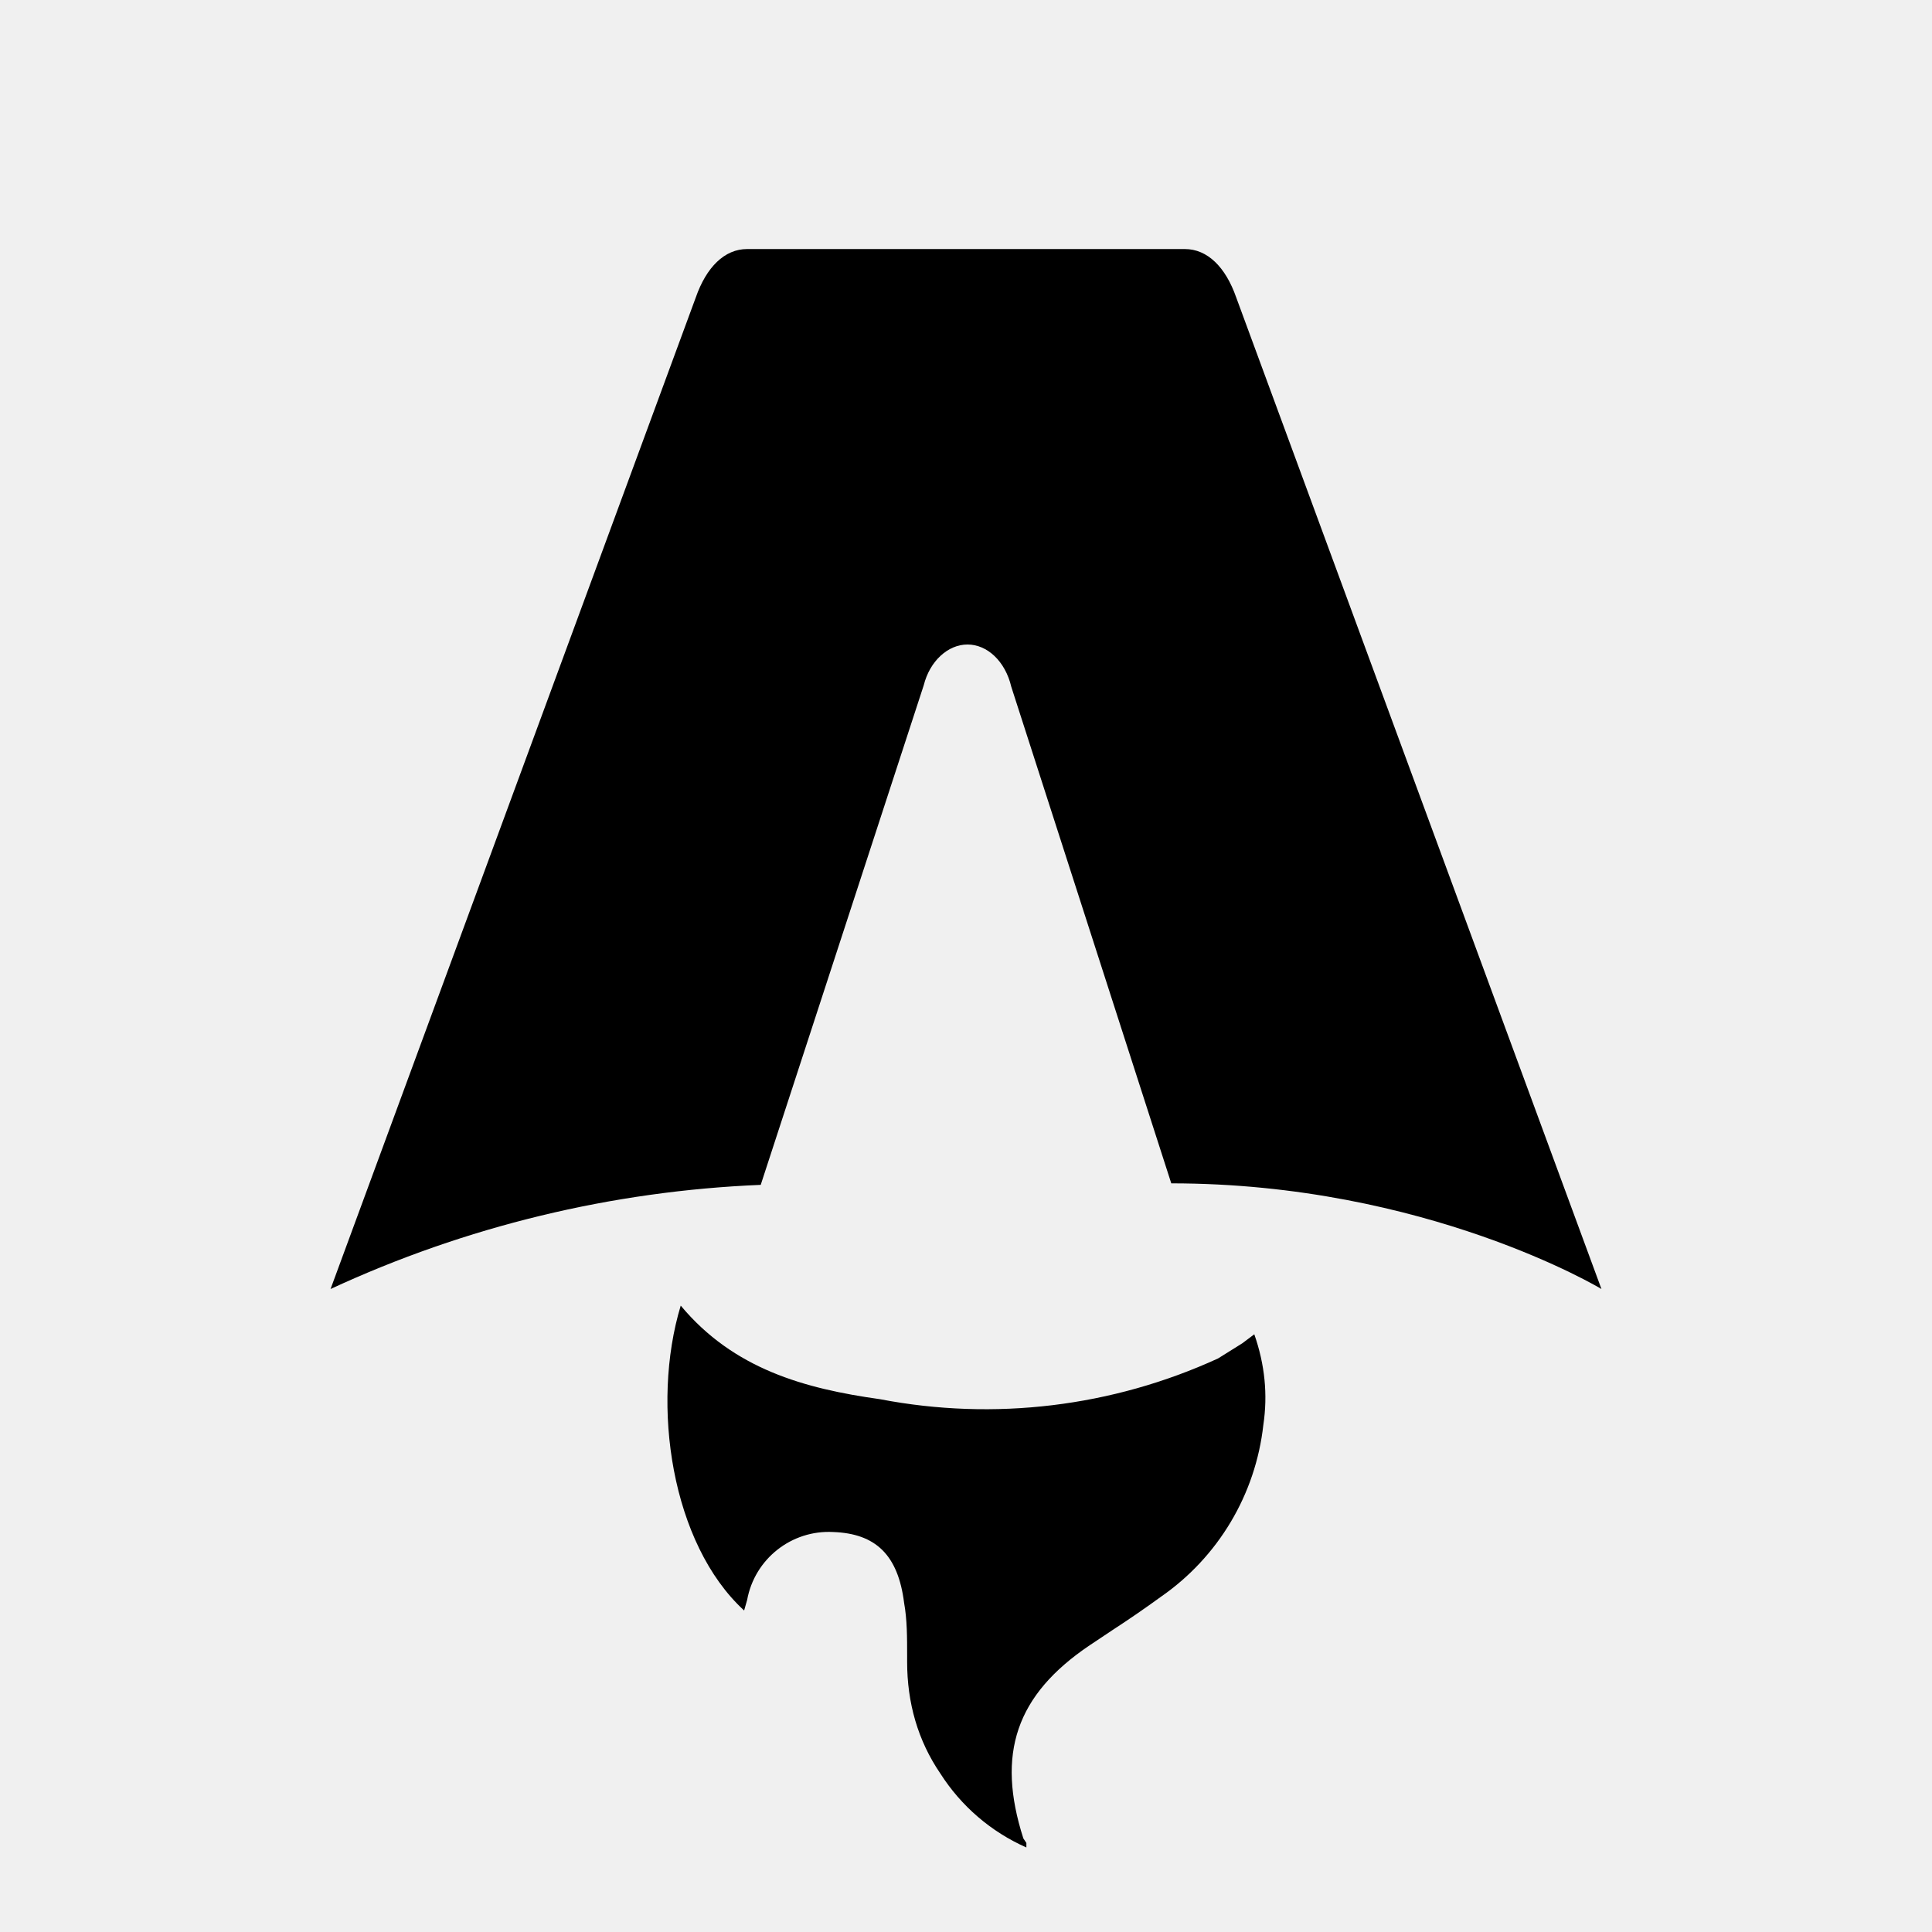
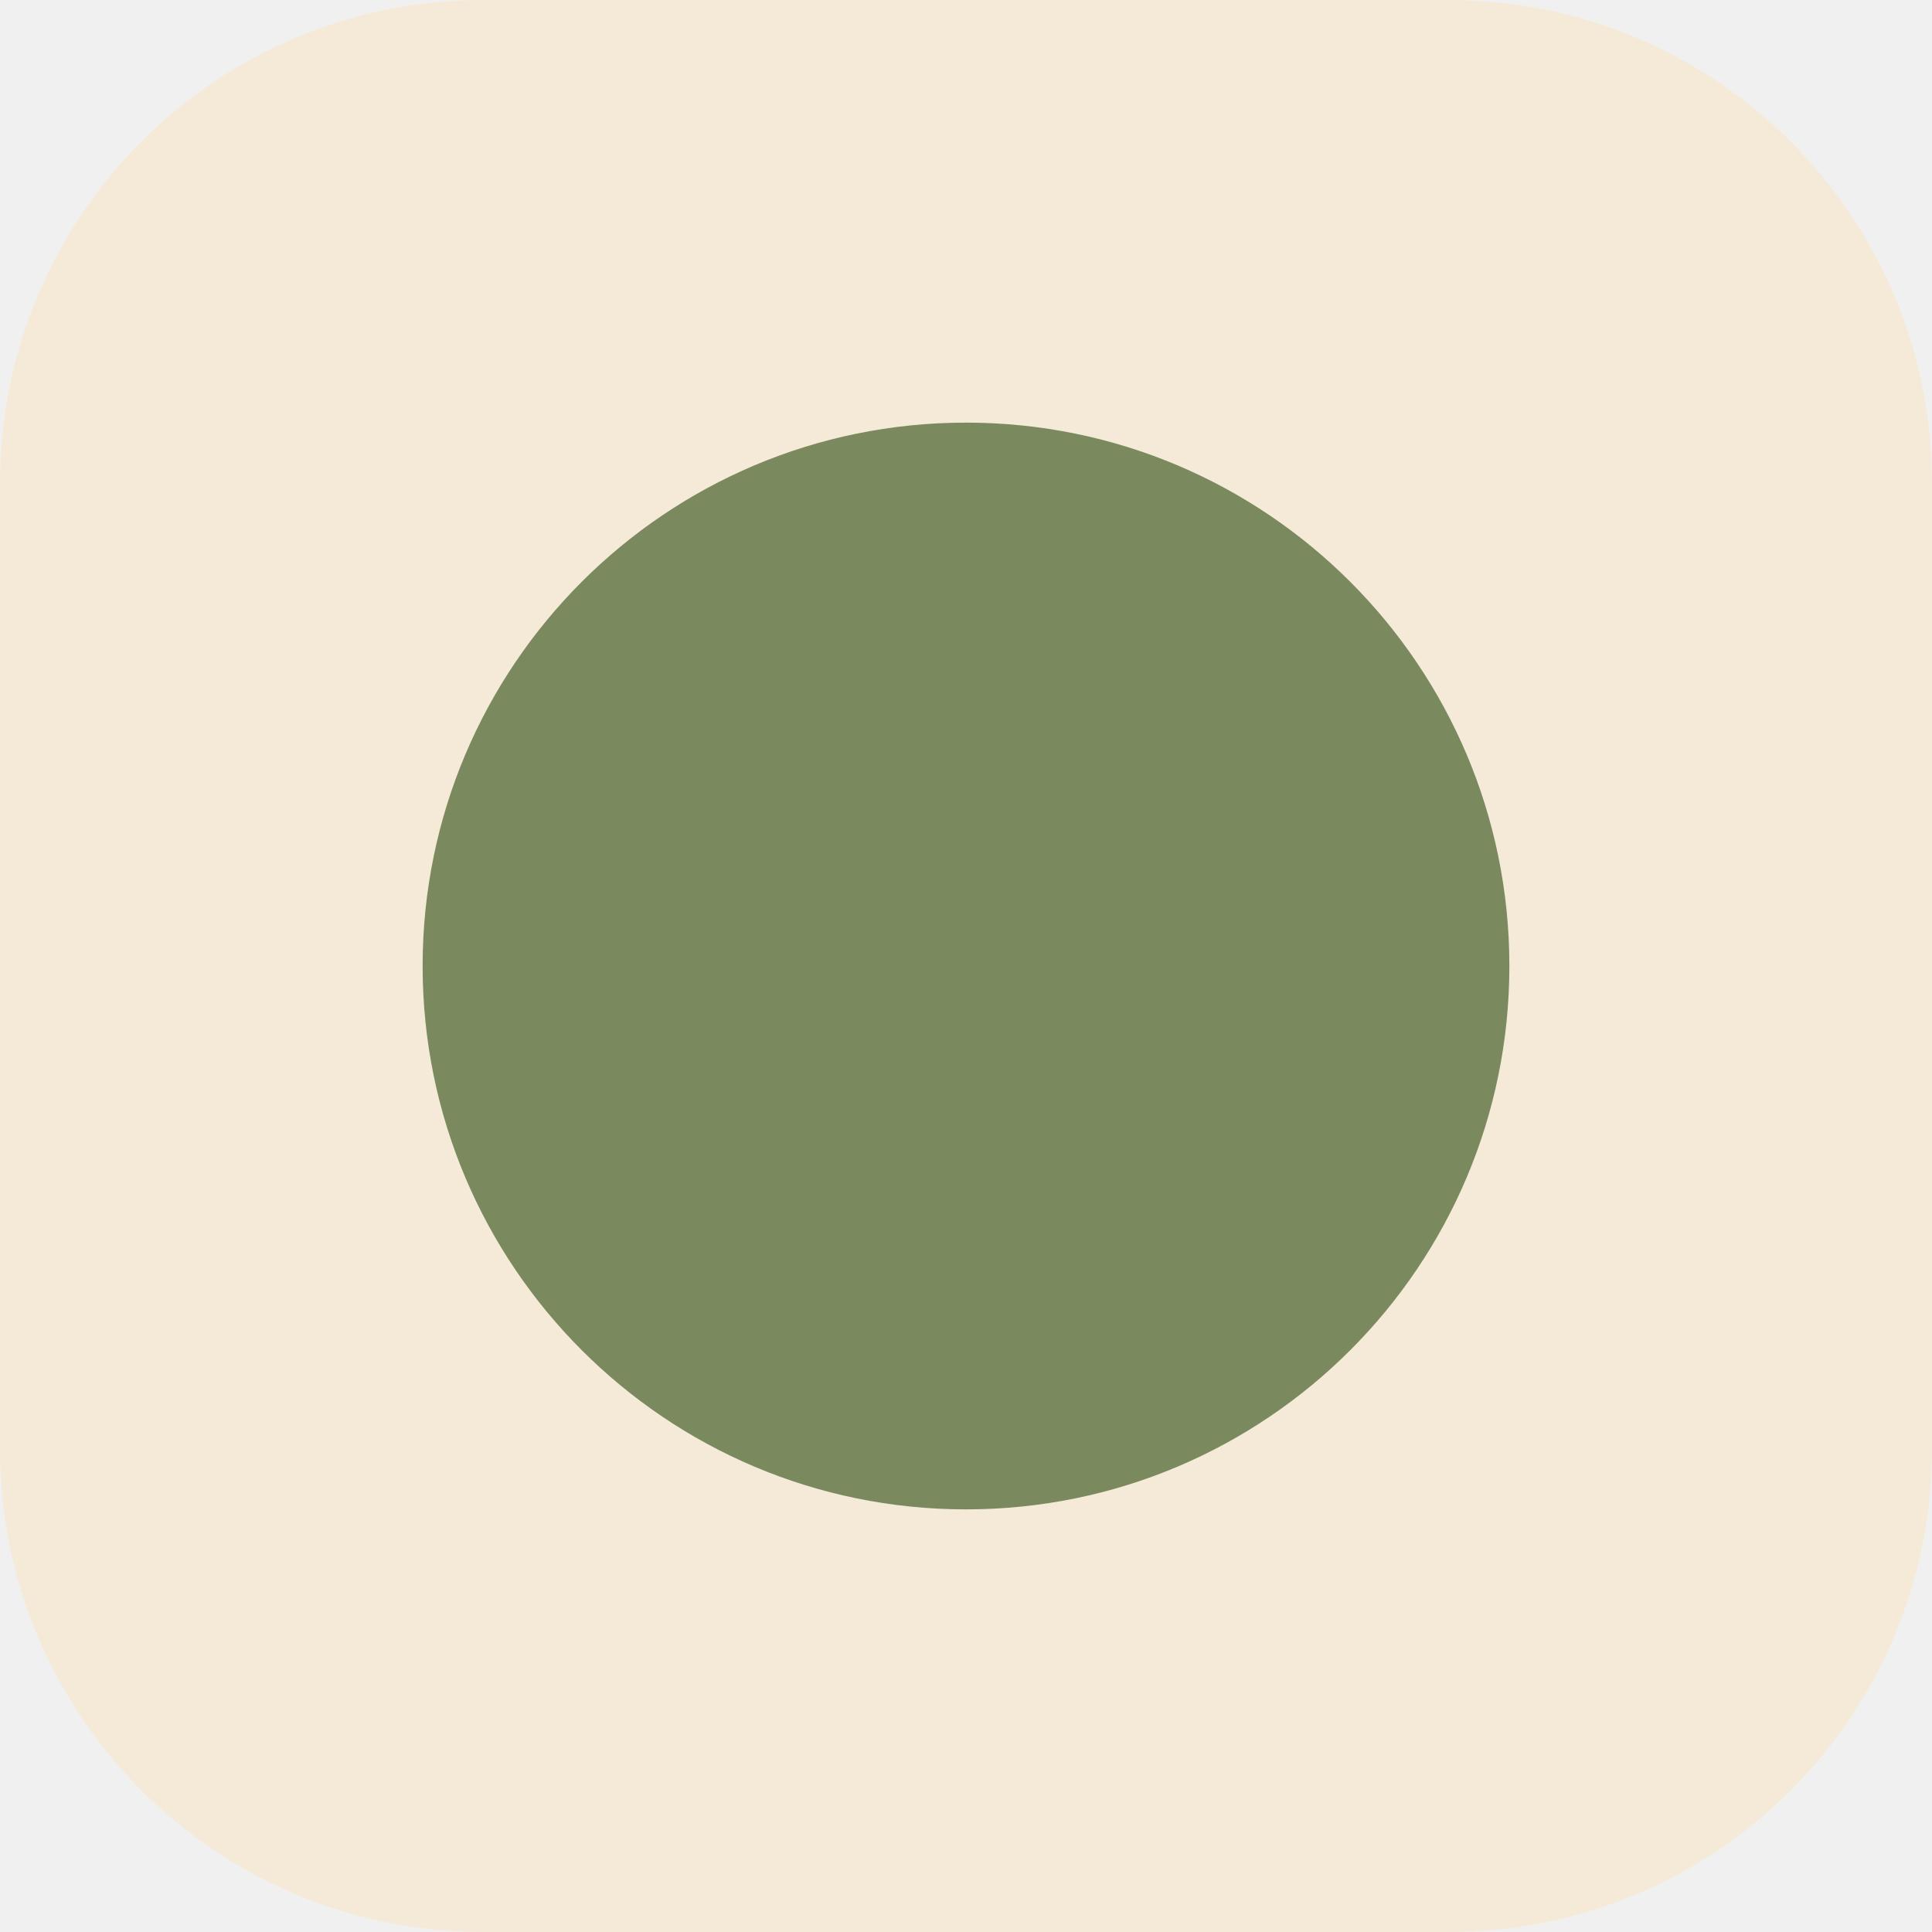
- <svg xmlns="http://www.w3.org/2000/svg" fill="none" viewBox="0 0 128 128">
-   <path d="M50.4 78.5a75.1 75.1 0 0 0-28.5 6.9l24.2-65.7c.7-2 1.9-3.2 3.4-3.2h29c1.5 0 2.7 1.2 3.4 3.2l24.2 65.7s-11.6-7-28.5-7L67 45.5c-.4-1.7-1.6-2.8-2.9-2.8-1.3 0-2.5 1.1-2.9 2.7L50.4 78.5Zm-1.1 28.2Zm-4.2-20.2c-2 6.6-.6 15.8 4.2 20.2a17.5 17.5 0 0 1 .2-.7 5.5 5.5 0 0 1 5.7-4.5c2.8.1 4.3 1.5 4.7 4.7.2 1.1.2 2.3.2 3.5v.4c0 2.7.7 5.2 2.2 7.4a13 13 0 0 0 5.7 4.9v-.3l-.2-.3c-1.8-5.6-.5-9.5 4.4-12.8l1.5-1a73 73 0 0 0 3.2-2.2 16 16 0 0 0 6.8-11.4c.3-2 .1-4-.6-6l-.8.6-1.6 1a37 37 0 0 1-22.4 2.7c-5-.7-9.7-2-13.2-6.2Z" />
-   <style>
-         path { fill: #000; }
-         @media (prefers-color-scheme: dark) {
-             path { fill: #FFF; }
-         }
-     </style>
+ <svg xmlns="http://www.w3.org/2000/svg" viewBox="0 0 32 32">
+   <rect width="32" height="32" rx="8" fill="#f5ead8" />
+   <circle cx="16" cy="16" r="9" fill="#7a8a5e" />
</svg>
